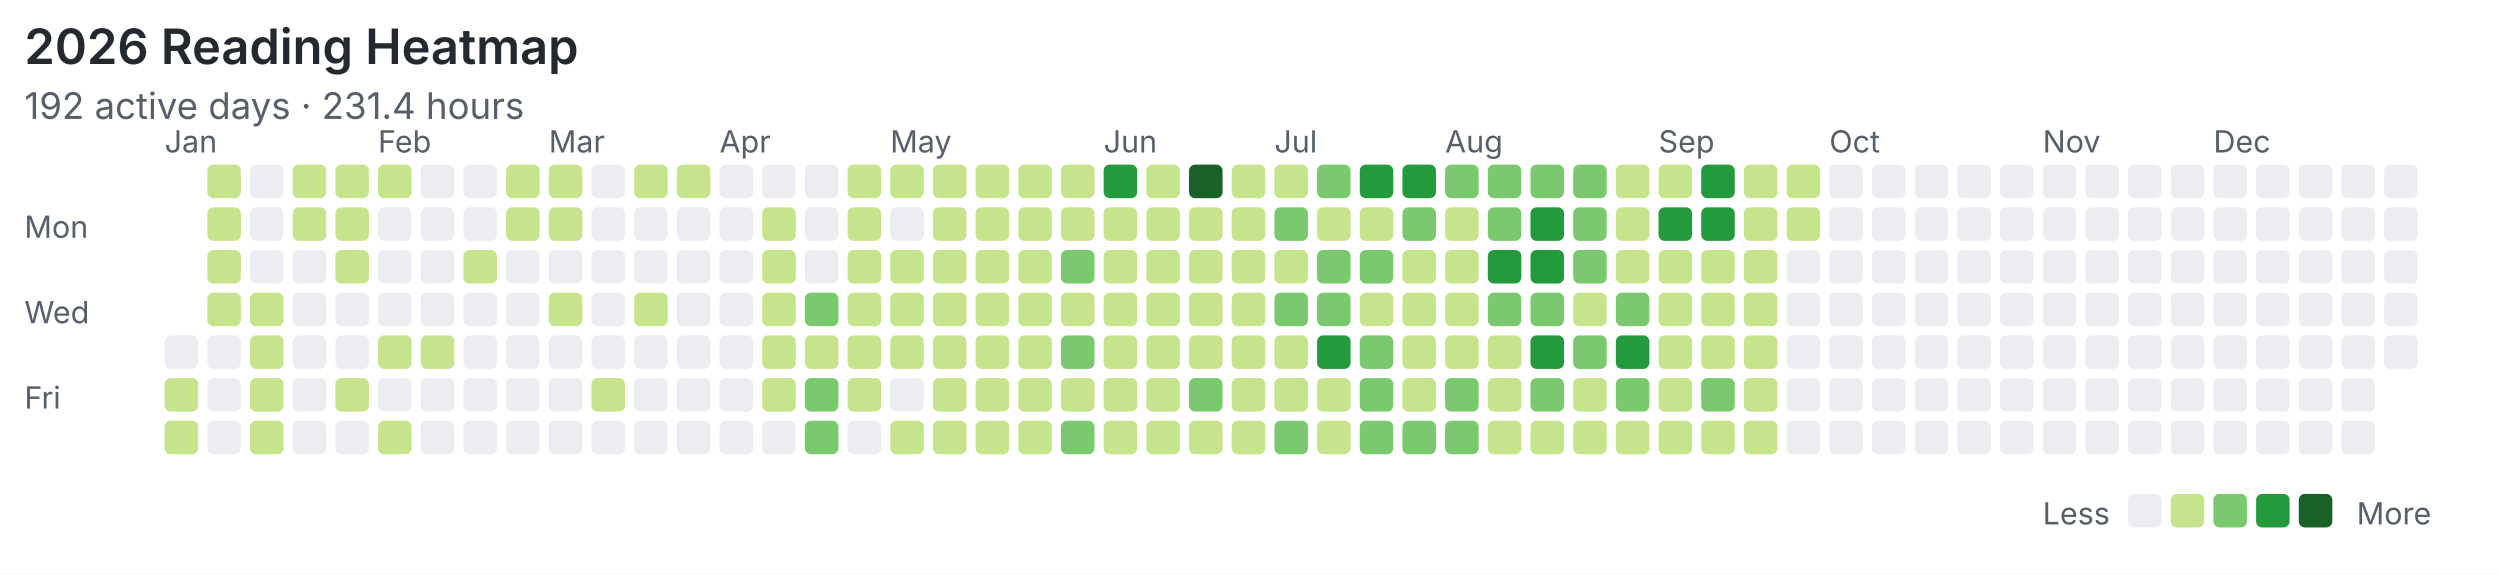
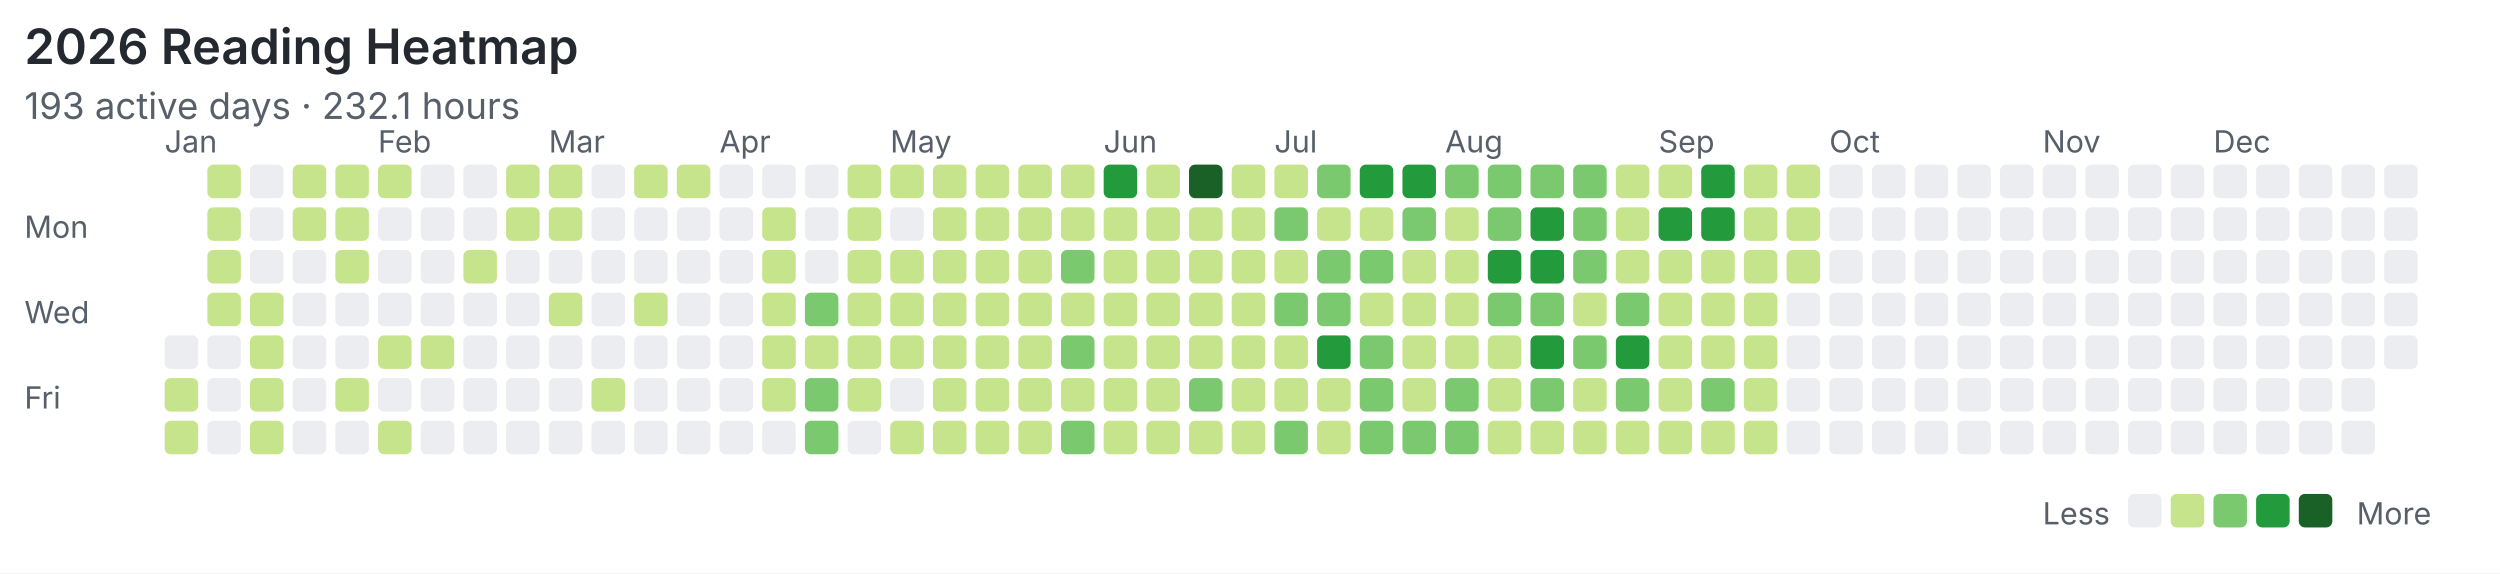
<svg xmlns="http://www.w3.org/2000/svg" width="820" height="188" viewBox="0 0 820 188">
  <rect width="100%" height="100%" fill="#ffffff" />
  <style>text{font-family:system-ui,-apple-system,"Segoe UI",sans-serif;fill:#57606a}.title{font-size:16px;font-weight:600;fill:#24292f}.meta{font-size:12px}.label{font-size:10px}</style>
  <text class="title" x="8" y="21">2026 Reading Heatmap</text>
-   <text class="meta" x="8" y="39">192 active days · 231.4 hours</text>
+   <text class="meta" x="8" y="39">193 active days · 232.1 hours</text>
  <text class="label" x="8" y="78">Mon</text>
  <text class="label" x="8" y="106">Wed</text>
  <text class="label" x="8" y="134">Fri</text>
  <text class="label" x="54" y="50">Jan</text>
  <text class="label" x="124" y="50">Feb</text>
  <text class="label" x="180" y="50">Mar</text>
  <text class="label" x="236" y="50">Apr</text>
  <text class="label" x="292" y="50">May</text>
  <text class="label" x="362" y="50">Jun</text>
  <text class="label" x="418" y="50">Jul</text>
  <text class="label" x="474" y="50">Aug</text>
  <text class="label" x="544" y="50">Sep</text>
  <text class="label" x="600" y="50">Oct</text>
  <text class="label" x="670" y="50">Nov</text>
  <text class="label" x="726" y="50">Dec</text>
  <rect x="54" y="110" width="11" height="11" rx="2" fill="#ebedf0" />
  <rect x="54" y="124" width="11" height="11" rx="2" fill="#c6e48b" />
  <rect x="54" y="138" width="11" height="11" rx="2" fill="#c6e48b" />
  <rect x="68" y="54" width="11" height="11" rx="2" fill="#c6e48b" />
  <rect x="68" y="68" width="11" height="11" rx="2" fill="#c6e48b" />
  <rect x="68" y="82" width="11" height="11" rx="2" fill="#c6e48b" />
  <rect x="68" y="96" width="11" height="11" rx="2" fill="#c6e48b" />
  <rect x="68" y="110" width="11" height="11" rx="2" fill="#ebedf0" />
  <rect x="68" y="124" width="11" height="11" rx="2" fill="#ebedf0" />
  <rect x="68" y="138" width="11" height="11" rx="2" fill="#ebedf0" />
  <rect x="82" y="54" width="11" height="11" rx="2" fill="#ebedf0" />
  <rect x="82" y="68" width="11" height="11" rx="2" fill="#ebedf0" />
  <rect x="82" y="82" width="11" height="11" rx="2" fill="#ebedf0" />
  <rect x="82" y="96" width="11" height="11" rx="2" fill="#c6e48b" />
  <rect x="82" y="110" width="11" height="11" rx="2" fill="#c6e48b" />
  <rect x="82" y="124" width="11" height="11" rx="2" fill="#c6e48b" />
  <rect x="82" y="138" width="11" height="11" rx="2" fill="#c6e48b" />
  <rect x="96" y="54" width="11" height="11" rx="2" fill="#c6e48b" />
  <rect x="96" y="68" width="11" height="11" rx="2" fill="#c6e48b" />
  <rect x="96" y="82" width="11" height="11" rx="2" fill="#ebedf0" />
  <rect x="96" y="96" width="11" height="11" rx="2" fill="#ebedf0" />
  <rect x="96" y="110" width="11" height="11" rx="2" fill="#ebedf0" />
  <rect x="96" y="124" width="11" height="11" rx="2" fill="#ebedf0" />
  <rect x="96" y="138" width="11" height="11" rx="2" fill="#ebedf0" />
  <rect x="110" y="54" width="11" height="11" rx="2" fill="#c6e48b" />
  <rect x="110" y="68" width="11" height="11" rx="2" fill="#c6e48b" />
  <rect x="110" y="82" width="11" height="11" rx="2" fill="#c6e48b" />
  <rect x="110" y="96" width="11" height="11" rx="2" fill="#ebedf0" />
  <rect x="110" y="110" width="11" height="11" rx="2" fill="#ebedf0" />
  <rect x="110" y="124" width="11" height="11" rx="2" fill="#c6e48b" />
  <rect x="110" y="138" width="11" height="11" rx="2" fill="#ebedf0" />
  <rect x="124" y="54" width="11" height="11" rx="2" fill="#c6e48b" />
  <rect x="124" y="68" width="11" height="11" rx="2" fill="#ebedf0" />
  <rect x="124" y="82" width="11" height="11" rx="2" fill="#ebedf0" />
  <rect x="124" y="96" width="11" height="11" rx="2" fill="#ebedf0" />
  <rect x="124" y="110" width="11" height="11" rx="2" fill="#c6e48b" />
  <rect x="124" y="124" width="11" height="11" rx="2" fill="#ebedf0" />
  <rect x="124" y="138" width="11" height="11" rx="2" fill="#c6e48b" />
  <rect x="138" y="54" width="11" height="11" rx="2" fill="#ebedf0" />
  <rect x="138" y="68" width="11" height="11" rx="2" fill="#ebedf0" />
  <rect x="138" y="82" width="11" height="11" rx="2" fill="#ebedf0" />
  <rect x="138" y="96" width="11" height="11" rx="2" fill="#ebedf0" />
  <rect x="138" y="110" width="11" height="11" rx="2" fill="#c6e48b" />
  <rect x="138" y="124" width="11" height="11" rx="2" fill="#ebedf0" />
  <rect x="138" y="138" width="11" height="11" rx="2" fill="#ebedf0" />
  <rect x="152" y="54" width="11" height="11" rx="2" fill="#ebedf0" />
  <rect x="152" y="68" width="11" height="11" rx="2" fill="#ebedf0" />
  <rect x="152" y="82" width="11" height="11" rx="2" fill="#c6e48b" />
  <rect x="152" y="96" width="11" height="11" rx="2" fill="#ebedf0" />
  <rect x="152" y="110" width="11" height="11" rx="2" fill="#ebedf0" />
  <rect x="152" y="124" width="11" height="11" rx="2" fill="#ebedf0" />
  <rect x="152" y="138" width="11" height="11" rx="2" fill="#ebedf0" />
  <rect x="166" y="54" width="11" height="11" rx="2" fill="#c6e48b" />
  <rect x="166" y="68" width="11" height="11" rx="2" fill="#c6e48b" />
  <rect x="166" y="82" width="11" height="11" rx="2" fill="#ebedf0" />
  <rect x="166" y="96" width="11" height="11" rx="2" fill="#ebedf0" />
  <rect x="166" y="110" width="11" height="11" rx="2" fill="#ebedf0" />
  <rect x="166" y="124" width="11" height="11" rx="2" fill="#ebedf0" />
  <rect x="166" y="138" width="11" height="11" rx="2" fill="#ebedf0" />
  <rect x="180" y="54" width="11" height="11" rx="2" fill="#c6e48b" />
  <rect x="180" y="68" width="11" height="11" rx="2" fill="#c6e48b" />
  <rect x="180" y="82" width="11" height="11" rx="2" fill="#ebedf0" />
  <rect x="180" y="96" width="11" height="11" rx="2" fill="#c6e48b" />
  <rect x="180" y="110" width="11" height="11" rx="2" fill="#ebedf0" />
  <rect x="180" y="124" width="11" height="11" rx="2" fill="#ebedf0" />
  <rect x="180" y="138" width="11" height="11" rx="2" fill="#ebedf0" />
  <rect x="194" y="54" width="11" height="11" rx="2" fill="#ebedf0" />
  <rect x="194" y="68" width="11" height="11" rx="2" fill="#ebedf0" />
  <rect x="194" y="82" width="11" height="11" rx="2" fill="#ebedf0" />
  <rect x="194" y="96" width="11" height="11" rx="2" fill="#ebedf0" />
  <rect x="194" y="110" width="11" height="11" rx="2" fill="#ebedf0" />
  <rect x="194" y="124" width="11" height="11" rx="2" fill="#c6e48b" />
  <rect x="194" y="138" width="11" height="11" rx="2" fill="#ebedf0" />
  <rect x="208" y="54" width="11" height="11" rx="2" fill="#c6e48b" />
  <rect x="208" y="68" width="11" height="11" rx="2" fill="#ebedf0" />
  <rect x="208" y="82" width="11" height="11" rx="2" fill="#ebedf0" />
  <rect x="208" y="96" width="11" height="11" rx="2" fill="#c6e48b" />
  <rect x="208" y="110" width="11" height="11" rx="2" fill="#ebedf0" />
  <rect x="208" y="124" width="11" height="11" rx="2" fill="#ebedf0" />
  <rect x="208" y="138" width="11" height="11" rx="2" fill="#ebedf0" />
  <rect x="222" y="54" width="11" height="11" rx="2" fill="#c6e48b" />
  <rect x="222" y="68" width="11" height="11" rx="2" fill="#ebedf0" />
  <rect x="222" y="82" width="11" height="11" rx="2" fill="#ebedf0" />
  <rect x="222" y="96" width="11" height="11" rx="2" fill="#ebedf0" />
  <rect x="222" y="110" width="11" height="11" rx="2" fill="#ebedf0" />
  <rect x="222" y="124" width="11" height="11" rx="2" fill="#ebedf0" />
  <rect x="222" y="138" width="11" height="11" rx="2" fill="#ebedf0" />
  <rect x="236" y="54" width="11" height="11" rx="2" fill="#ebedf0" />
  <rect x="236" y="68" width="11" height="11" rx="2" fill="#ebedf0" />
  <rect x="236" y="82" width="11" height="11" rx="2" fill="#ebedf0" />
  <rect x="236" y="96" width="11" height="11" rx="2" fill="#ebedf0" />
  <rect x="236" y="110" width="11" height="11" rx="2" fill="#ebedf0" />
  <rect x="236" y="124" width="11" height="11" rx="2" fill="#ebedf0" />
  <rect x="236" y="138" width="11" height="11" rx="2" fill="#ebedf0" />
  <rect x="250" y="54" width="11" height="11" rx="2" fill="#ebedf0" />
  <rect x="250" y="68" width="11" height="11" rx="2" fill="#c6e48b" />
  <rect x="250" y="82" width="11" height="11" rx="2" fill="#c6e48b" />
  <rect x="250" y="96" width="11" height="11" rx="2" fill="#c6e48b" />
  <rect x="250" y="110" width="11" height="11" rx="2" fill="#c6e48b" />
  <rect x="250" y="124" width="11" height="11" rx="2" fill="#c6e48b" />
  <rect x="250" y="138" width="11" height="11" rx="2" fill="#ebedf0" />
  <rect x="264" y="54" width="11" height="11" rx="2" fill="#ebedf0" />
  <rect x="264" y="68" width="11" height="11" rx="2" fill="#ebedf0" />
  <rect x="264" y="82" width="11" height="11" rx="2" fill="#ebedf0" />
  <rect x="264" y="96" width="11" height="11" rx="2" fill="#7bc96f" />
  <rect x="264" y="110" width="11" height="11" rx="2" fill="#c6e48b" />
  <rect x="264" y="124" width="11" height="11" rx="2" fill="#7bc96f" />
  <rect x="264" y="138" width="11" height="11" rx="2" fill="#7bc96f" />
  <rect x="278" y="54" width="11" height="11" rx="2" fill="#c6e48b" />
  <rect x="278" y="68" width="11" height="11" rx="2" fill="#c6e48b" />
  <rect x="278" y="82" width="11" height="11" rx="2" fill="#c6e48b" />
  <rect x="278" y="96" width="11" height="11" rx="2" fill="#c6e48b" />
  <rect x="278" y="110" width="11" height="11" rx="2" fill="#c6e48b" />
  <rect x="278" y="124" width="11" height="11" rx="2" fill="#c6e48b" />
  <rect x="278" y="138" width="11" height="11" rx="2" fill="#ebedf0" />
  <rect x="292" y="54" width="11" height="11" rx="2" fill="#c6e48b" />
  <rect x="292" y="68" width="11" height="11" rx="2" fill="#ebedf0" />
  <rect x="292" y="82" width="11" height="11" rx="2" fill="#c6e48b" />
  <rect x="292" y="96" width="11" height="11" rx="2" fill="#c6e48b" />
  <rect x="292" y="110" width="11" height="11" rx="2" fill="#c6e48b" />
  <rect x="292" y="124" width="11" height="11" rx="2" fill="#ebedf0" />
  <rect x="292" y="138" width="11" height="11" rx="2" fill="#c6e48b" />
  <rect x="306" y="54" width="11" height="11" rx="2" fill="#c6e48b" />
  <rect x="306" y="68" width="11" height="11" rx="2" fill="#c6e48b" />
  <rect x="306" y="82" width="11" height="11" rx="2" fill="#c6e48b" />
  <rect x="306" y="96" width="11" height="11" rx="2" fill="#c6e48b" />
  <rect x="306" y="110" width="11" height="11" rx="2" fill="#c6e48b" />
  <rect x="306" y="124" width="11" height="11" rx="2" fill="#c6e48b" />
  <rect x="306" y="138" width="11" height="11" rx="2" fill="#c6e48b" />
  <rect x="320" y="54" width="11" height="11" rx="2" fill="#c6e48b" />
  <rect x="320" y="68" width="11" height="11" rx="2" fill="#c6e48b" />
  <rect x="320" y="82" width="11" height="11" rx="2" fill="#c6e48b" />
  <rect x="320" y="96" width="11" height="11" rx="2" fill="#c6e48b" />
  <rect x="320" y="110" width="11" height="11" rx="2" fill="#c6e48b" />
  <rect x="320" y="124" width="11" height="11" rx="2" fill="#c6e48b" />
  <rect x="320" y="138" width="11" height="11" rx="2" fill="#c6e48b" />
  <rect x="334" y="54" width="11" height="11" rx="2" fill="#c6e48b" />
  <rect x="334" y="68" width="11" height="11" rx="2" fill="#c6e48b" />
  <rect x="334" y="82" width="11" height="11" rx="2" fill="#c6e48b" />
  <rect x="334" y="96" width="11" height="11" rx="2" fill="#c6e48b" />
  <rect x="334" y="110" width="11" height="11" rx="2" fill="#c6e48b" />
  <rect x="334" y="124" width="11" height="11" rx="2" fill="#c6e48b" />
  <rect x="334" y="138" width="11" height="11" rx="2" fill="#c6e48b" />
  <rect x="348" y="54" width="11" height="11" rx="2" fill="#c6e48b" />
  <rect x="348" y="68" width="11" height="11" rx="2" fill="#c6e48b" />
  <rect x="348" y="82" width="11" height="11" rx="2" fill="#7bc96f" />
  <rect x="348" y="96" width="11" height="11" rx="2" fill="#c6e48b" />
  <rect x="348" y="110" width="11" height="11" rx="2" fill="#7bc96f" />
  <rect x="348" y="124" width="11" height="11" rx="2" fill="#c6e48b" />
  <rect x="348" y="138" width="11" height="11" rx="2" fill="#7bc96f" />
  <rect x="362" y="54" width="11" height="11" rx="2" fill="#239a3b" />
  <rect x="362" y="68" width="11" height="11" rx="2" fill="#c6e48b" />
  <rect x="362" y="82" width="11" height="11" rx="2" fill="#c6e48b" />
  <rect x="362" y="96" width="11" height="11" rx="2" fill="#c6e48b" />
  <rect x="362" y="110" width="11" height="11" rx="2" fill="#c6e48b" />
  <rect x="362" y="124" width="11" height="11" rx="2" fill="#c6e48b" />
  <rect x="362" y="138" width="11" height="11" rx="2" fill="#c6e48b" />
  <rect x="376" y="54" width="11" height="11" rx="2" fill="#c6e48b" />
  <rect x="376" y="68" width="11" height="11" rx="2" fill="#c6e48b" />
  <rect x="376" y="82" width="11" height="11" rx="2" fill="#c6e48b" />
  <rect x="376" y="96" width="11" height="11" rx="2" fill="#c6e48b" />
  <rect x="376" y="110" width="11" height="11" rx="2" fill="#c6e48b" />
  <rect x="376" y="124" width="11" height="11" rx="2" fill="#c6e48b" />
  <rect x="376" y="138" width="11" height="11" rx="2" fill="#c6e48b" />
  <rect x="390" y="54" width="11" height="11" rx="2" fill="#196127" />
  <rect x="390" y="68" width="11" height="11" rx="2" fill="#c6e48b" />
  <rect x="390" y="82" width="11" height="11" rx="2" fill="#c6e48b" />
  <rect x="390" y="96" width="11" height="11" rx="2" fill="#c6e48b" />
  <rect x="390" y="110" width="11" height="11" rx="2" fill="#c6e48b" />
  <rect x="390" y="124" width="11" height="11" rx="2" fill="#7bc96f" />
  <rect x="390" y="138" width="11" height="11" rx="2" fill="#c6e48b" />
  <rect x="404" y="54" width="11" height="11" rx="2" fill="#c6e48b" />
  <rect x="404" y="68" width="11" height="11" rx="2" fill="#c6e48b" />
  <rect x="404" y="82" width="11" height="11" rx="2" fill="#c6e48b" />
  <rect x="404" y="96" width="11" height="11" rx="2" fill="#c6e48b" />
  <rect x="404" y="110" width="11" height="11" rx="2" fill="#c6e48b" />
  <rect x="404" y="124" width="11" height="11" rx="2" fill="#c6e48b" />
  <rect x="404" y="138" width="11" height="11" rx="2" fill="#c6e48b" />
  <rect x="418" y="54" width="11" height="11" rx="2" fill="#c6e48b" />
  <rect x="418" y="68" width="11" height="11" rx="2" fill="#7bc96f" />
  <rect x="418" y="82" width="11" height="11" rx="2" fill="#c6e48b" />
  <rect x="418" y="96" width="11" height="11" rx="2" fill="#7bc96f" />
  <rect x="418" y="110" width="11" height="11" rx="2" fill="#c6e48b" />
  <rect x="418" y="124" width="11" height="11" rx="2" fill="#c6e48b" />
  <rect x="418" y="138" width="11" height="11" rx="2" fill="#7bc96f" />
  <rect x="432" y="54" width="11" height="11" rx="2" fill="#7bc96f" />
  <rect x="432" y="68" width="11" height="11" rx="2" fill="#c6e48b" />
  <rect x="432" y="82" width="11" height="11" rx="2" fill="#7bc96f" />
  <rect x="432" y="96" width="11" height="11" rx="2" fill="#7bc96f" />
  <rect x="432" y="110" width="11" height="11" rx="2" fill="#239a3b" />
  <rect x="432" y="124" width="11" height="11" rx="2" fill="#c6e48b" />
  <rect x="432" y="138" width="11" height="11" rx="2" fill="#c6e48b" />
  <rect x="446" y="54" width="11" height="11" rx="2" fill="#239a3b" />
  <rect x="446" y="68" width="11" height="11" rx="2" fill="#c6e48b" />
  <rect x="446" y="82" width="11" height="11" rx="2" fill="#7bc96f" />
  <rect x="446" y="96" width="11" height="11" rx="2" fill="#c6e48b" />
  <rect x="446" y="110" width="11" height="11" rx="2" fill="#7bc96f" />
  <rect x="446" y="124" width="11" height="11" rx="2" fill="#7bc96f" />
  <rect x="446" y="138" width="11" height="11" rx="2" fill="#7bc96f" />
  <rect x="460" y="54" width="11" height="11" rx="2" fill="#239a3b" />
  <rect x="460" y="68" width="11" height="11" rx="2" fill="#7bc96f" />
  <rect x="460" y="82" width="11" height="11" rx="2" fill="#c6e48b" />
  <rect x="460" y="96" width="11" height="11" rx="2" fill="#c6e48b" />
  <rect x="460" y="110" width="11" height="11" rx="2" fill="#c6e48b" />
  <rect x="460" y="124" width="11" height="11" rx="2" fill="#c6e48b" />
  <rect x="460" y="138" width="11" height="11" rx="2" fill="#7bc96f" />
  <rect x="474" y="54" width="11" height="11" rx="2" fill="#7bc96f" />
  <rect x="474" y="68" width="11" height="11" rx="2" fill="#c6e48b" />
  <rect x="474" y="82" width="11" height="11" rx="2" fill="#c6e48b" />
  <rect x="474" y="96" width="11" height="11" rx="2" fill="#c6e48b" />
  <rect x="474" y="110" width="11" height="11" rx="2" fill="#c6e48b" />
  <rect x="474" y="124" width="11" height="11" rx="2" fill="#7bc96f" />
  <rect x="474" y="138" width="11" height="11" rx="2" fill="#7bc96f" />
  <rect x="488" y="54" width="11" height="11" rx="2" fill="#7bc96f" />
  <rect x="488" y="68" width="11" height="11" rx="2" fill="#7bc96f" />
  <rect x="488" y="82" width="11" height="11" rx="2" fill="#239a3b" />
  <rect x="488" y="96" width="11" height="11" rx="2" fill="#7bc96f" />
  <rect x="488" y="110" width="11" height="11" rx="2" fill="#c6e48b" />
  <rect x="488" y="124" width="11" height="11" rx="2" fill="#c6e48b" />
  <rect x="488" y="138" width="11" height="11" rx="2" fill="#c6e48b" />
  <rect x="502" y="54" width="11" height="11" rx="2" fill="#7bc96f" />
  <rect x="502" y="68" width="11" height="11" rx="2" fill="#239a3b" />
  <rect x="502" y="82" width="11" height="11" rx="2" fill="#239a3b" />
  <rect x="502" y="96" width="11" height="11" rx="2" fill="#7bc96f" />
  <rect x="502" y="110" width="11" height="11" rx="2" fill="#239a3b" />
  <rect x="502" y="124" width="11" height="11" rx="2" fill="#7bc96f" />
  <rect x="502" y="138" width="11" height="11" rx="2" fill="#c6e48b" />
  <rect x="516" y="54" width="11" height="11" rx="2" fill="#7bc96f" />
  <rect x="516" y="68" width="11" height="11" rx="2" fill="#7bc96f" />
  <rect x="516" y="82" width="11" height="11" rx="2" fill="#7bc96f" />
  <rect x="516" y="96" width="11" height="11" rx="2" fill="#c6e48b" />
  <rect x="516" y="110" width="11" height="11" rx="2" fill="#7bc96f" />
  <rect x="516" y="124" width="11" height="11" rx="2" fill="#c6e48b" />
  <rect x="516" y="138" width="11" height="11" rx="2" fill="#c6e48b" />
  <rect x="530" y="54" width="11" height="11" rx="2" fill="#c6e48b" />
  <rect x="530" y="68" width="11" height="11" rx="2" fill="#c6e48b" />
  <rect x="530" y="82" width="11" height="11" rx="2" fill="#c6e48b" />
  <rect x="530" y="96" width="11" height="11" rx="2" fill="#7bc96f" />
  <rect x="530" y="110" width="11" height="11" rx="2" fill="#239a3b" />
  <rect x="530" y="124" width="11" height="11" rx="2" fill="#7bc96f" />
  <rect x="530" y="138" width="11" height="11" rx="2" fill="#c6e48b" />
  <rect x="544" y="54" width="11" height="11" rx="2" fill="#c6e48b" />
  <rect x="544" y="68" width="11" height="11" rx="2" fill="#239a3b" />
  <rect x="544" y="82" width="11" height="11" rx="2" fill="#c6e48b" />
  <rect x="544" y="96" width="11" height="11" rx="2" fill="#c6e48b" />
  <rect x="544" y="110" width="11" height="11" rx="2" fill="#c6e48b" />
  <rect x="544" y="124" width="11" height="11" rx="2" fill="#c6e48b" />
  <rect x="544" y="138" width="11" height="11" rx="2" fill="#c6e48b" />
  <rect x="558" y="54" width="11" height="11" rx="2" fill="#239a3b" />
  <rect x="558" y="68" width="11" height="11" rx="2" fill="#239a3b" />
  <rect x="558" y="82" width="11" height="11" rx="2" fill="#c6e48b" />
  <rect x="558" y="96" width="11" height="11" rx="2" fill="#c6e48b" />
  <rect x="558" y="110" width="11" height="11" rx="2" fill="#c6e48b" />
  <rect x="558" y="124" width="11" height="11" rx="2" fill="#7bc96f" />
  <rect x="558" y="138" width="11" height="11" rx="2" fill="#c6e48b" />
  <rect x="572" y="54" width="11" height="11" rx="2" fill="#c6e48b" />
  <rect x="572" y="68" width="11" height="11" rx="2" fill="#c6e48b" />
  <rect x="572" y="82" width="11" height="11" rx="2" fill="#c6e48b" />
  <rect x="572" y="96" width="11" height="11" rx="2" fill="#c6e48b" />
  <rect x="572" y="110" width="11" height="11" rx="2" fill="#c6e48b" />
  <rect x="572" y="124" width="11" height="11" rx="2" fill="#c6e48b" />
  <rect x="572" y="138" width="11" height="11" rx="2" fill="#c6e48b" />
  <rect x="586" y="54" width="11" height="11" rx="2" fill="#c6e48b" />
  <rect x="586" y="68" width="11" height="11" rx="2" fill="#c6e48b" />
-   <rect x="586" y="82" width="11" height="11" rx="2" fill="#ebedf0" />
+   <rect x="586" y="82" width="11" height="11" rx="2" fill="#c6e48b" />
  <rect x="586" y="96" width="11" height="11" rx="2" fill="#ebedf0" />
  <rect x="586" y="110" width="11" height="11" rx="2" fill="#ebedf0" />
  <rect x="586" y="124" width="11" height="11" rx="2" fill="#ebedf0" />
  <rect x="586" y="138" width="11" height="11" rx="2" fill="#ebedf0" />
  <rect x="600" y="54" width="11" height="11" rx="2" fill="#ebedf0" />
  <rect x="600" y="68" width="11" height="11" rx="2" fill="#ebedf0" />
  <rect x="600" y="82" width="11" height="11" rx="2" fill="#ebedf0" />
  <rect x="600" y="96" width="11" height="11" rx="2" fill="#ebedf0" />
  <rect x="600" y="110" width="11" height="11" rx="2" fill="#ebedf0" />
  <rect x="600" y="124" width="11" height="11" rx="2" fill="#ebedf0" />
  <rect x="600" y="138" width="11" height="11" rx="2" fill="#ebedf0" />
  <rect x="614" y="54" width="11" height="11" rx="2" fill="#ebedf0" />
  <rect x="614" y="68" width="11" height="11" rx="2" fill="#ebedf0" />
  <rect x="614" y="82" width="11" height="11" rx="2" fill="#ebedf0" />
  <rect x="614" y="96" width="11" height="11" rx="2" fill="#ebedf0" />
  <rect x="614" y="110" width="11" height="11" rx="2" fill="#ebedf0" />
  <rect x="614" y="124" width="11" height="11" rx="2" fill="#ebedf0" />
  <rect x="614" y="138" width="11" height="11" rx="2" fill="#ebedf0" />
  <rect x="628" y="54" width="11" height="11" rx="2" fill="#ebedf0" />
  <rect x="628" y="68" width="11" height="11" rx="2" fill="#ebedf0" />
  <rect x="628" y="82" width="11" height="11" rx="2" fill="#ebedf0" />
  <rect x="628" y="96" width="11" height="11" rx="2" fill="#ebedf0" />
  <rect x="628" y="110" width="11" height="11" rx="2" fill="#ebedf0" />
  <rect x="628" y="124" width="11" height="11" rx="2" fill="#ebedf0" />
  <rect x="628" y="138" width="11" height="11" rx="2" fill="#ebedf0" />
  <rect x="642" y="54" width="11" height="11" rx="2" fill="#ebedf0" />
  <rect x="642" y="68" width="11" height="11" rx="2" fill="#ebedf0" />
  <rect x="642" y="82" width="11" height="11" rx="2" fill="#ebedf0" />
  <rect x="642" y="96" width="11" height="11" rx="2" fill="#ebedf0" />
  <rect x="642" y="110" width="11" height="11" rx="2" fill="#ebedf0" />
  <rect x="642" y="124" width="11" height="11" rx="2" fill="#ebedf0" />
  <rect x="642" y="138" width="11" height="11" rx="2" fill="#ebedf0" />
  <rect x="656" y="54" width="11" height="11" rx="2" fill="#ebedf0" />
  <rect x="656" y="68" width="11" height="11" rx="2" fill="#ebedf0" />
  <rect x="656" y="82" width="11" height="11" rx="2" fill="#ebedf0" />
  <rect x="656" y="96" width="11" height="11" rx="2" fill="#ebedf0" />
  <rect x="656" y="110" width="11" height="11" rx="2" fill="#ebedf0" />
  <rect x="656" y="124" width="11" height="11" rx="2" fill="#ebedf0" />
  <rect x="656" y="138" width="11" height="11" rx="2" fill="#ebedf0" />
  <rect x="670" y="54" width="11" height="11" rx="2" fill="#ebedf0" />
  <rect x="670" y="68" width="11" height="11" rx="2" fill="#ebedf0" />
  <rect x="670" y="82" width="11" height="11" rx="2" fill="#ebedf0" />
  <rect x="670" y="96" width="11" height="11" rx="2" fill="#ebedf0" />
  <rect x="670" y="110" width="11" height="11" rx="2" fill="#ebedf0" />
  <rect x="670" y="124" width="11" height="11" rx="2" fill="#ebedf0" />
  <rect x="670" y="138" width="11" height="11" rx="2" fill="#ebedf0" />
  <rect x="684" y="54" width="11" height="11" rx="2" fill="#ebedf0" />
  <rect x="684" y="68" width="11" height="11" rx="2" fill="#ebedf0" />
  <rect x="684" y="82" width="11" height="11" rx="2" fill="#ebedf0" />
  <rect x="684" y="96" width="11" height="11" rx="2" fill="#ebedf0" />
  <rect x="684" y="110" width="11" height="11" rx="2" fill="#ebedf0" />
  <rect x="684" y="124" width="11" height="11" rx="2" fill="#ebedf0" />
  <rect x="684" y="138" width="11" height="11" rx="2" fill="#ebedf0" />
  <rect x="698" y="54" width="11" height="11" rx="2" fill="#ebedf0" />
  <rect x="698" y="68" width="11" height="11" rx="2" fill="#ebedf0" />
  <rect x="698" y="82" width="11" height="11" rx="2" fill="#ebedf0" />
  <rect x="698" y="96" width="11" height="11" rx="2" fill="#ebedf0" />
  <rect x="698" y="110" width="11" height="11" rx="2" fill="#ebedf0" />
  <rect x="698" y="124" width="11" height="11" rx="2" fill="#ebedf0" />
  <rect x="698" y="138" width="11" height="11" rx="2" fill="#ebedf0" />
  <rect x="712" y="54" width="11" height="11" rx="2" fill="#ebedf0" />
  <rect x="712" y="68" width="11" height="11" rx="2" fill="#ebedf0" />
  <rect x="712" y="82" width="11" height="11" rx="2" fill="#ebedf0" />
  <rect x="712" y="96" width="11" height="11" rx="2" fill="#ebedf0" />
  <rect x="712" y="110" width="11" height="11" rx="2" fill="#ebedf0" />
  <rect x="712" y="124" width="11" height="11" rx="2" fill="#ebedf0" />
  <rect x="712" y="138" width="11" height="11" rx="2" fill="#ebedf0" />
  <rect x="726" y="54" width="11" height="11" rx="2" fill="#ebedf0" />
  <rect x="726" y="68" width="11" height="11" rx="2" fill="#ebedf0" />
  <rect x="726" y="82" width="11" height="11" rx="2" fill="#ebedf0" />
  <rect x="726" y="96" width="11" height="11" rx="2" fill="#ebedf0" />
  <rect x="726" y="110" width="11" height="11" rx="2" fill="#ebedf0" />
  <rect x="726" y="124" width="11" height="11" rx="2" fill="#ebedf0" />
  <rect x="726" y="138" width="11" height="11" rx="2" fill="#ebedf0" />
  <rect x="740" y="54" width="11" height="11" rx="2" fill="#ebedf0" />
  <rect x="740" y="68" width="11" height="11" rx="2" fill="#ebedf0" />
  <rect x="740" y="82" width="11" height="11" rx="2" fill="#ebedf0" />
  <rect x="740" y="96" width="11" height="11" rx="2" fill="#ebedf0" />
  <rect x="740" y="110" width="11" height="11" rx="2" fill="#ebedf0" />
  <rect x="740" y="124" width="11" height="11" rx="2" fill="#ebedf0" />
  <rect x="740" y="138" width="11" height="11" rx="2" fill="#ebedf0" />
  <rect x="754" y="54" width="11" height="11" rx="2" fill="#ebedf0" />
  <rect x="754" y="68" width="11" height="11" rx="2" fill="#ebedf0" />
  <rect x="754" y="82" width="11" height="11" rx="2" fill="#ebedf0" />
  <rect x="754" y="96" width="11" height="11" rx="2" fill="#ebedf0" />
  <rect x="754" y="110" width="11" height="11" rx="2" fill="#ebedf0" />
  <rect x="754" y="124" width="11" height="11" rx="2" fill="#ebedf0" />
  <rect x="754" y="138" width="11" height="11" rx="2" fill="#ebedf0" />
  <rect x="768" y="54" width="11" height="11" rx="2" fill="#ebedf0" />
  <rect x="768" y="68" width="11" height="11" rx="2" fill="#ebedf0" />
  <rect x="768" y="82" width="11" height="11" rx="2" fill="#ebedf0" />
  <rect x="768" y="96" width="11" height="11" rx="2" fill="#ebedf0" />
  <rect x="768" y="110" width="11" height="11" rx="2" fill="#ebedf0" />
  <rect x="768" y="124" width="11" height="11" rx="2" fill="#ebedf0" />
  <rect x="768" y="138" width="11" height="11" rx="2" fill="#ebedf0" />
  <rect x="782" y="54" width="11" height="11" rx="2" fill="#ebedf0" />
  <rect x="782" y="68" width="11" height="11" rx="2" fill="#ebedf0" />
  <rect x="782" y="82" width="11" height="11" rx="2" fill="#ebedf0" />
  <rect x="782" y="96" width="11" height="11" rx="2" fill="#ebedf0" />
  <rect x="782" y="110" width="11" height="11" rx="2" fill="#ebedf0" />
  <text class="label" x="670" y="172">Less</text>
  <rect x="698" y="162" width="11" height="11" rx="2" fill="#ebedf0" />
  <rect x="712" y="162" width="11" height="11" rx="2" fill="#c6e48b" />
  <rect x="726" y="162" width="11" height="11" rx="2" fill="#7bc96f" />
  <rect x="740" y="162" width="11" height="11" rx="2" fill="#239a3b" />
  <rect x="754" y="162" width="11" height="11" rx="2" fill="#196127" />
  <text class="label" x="773" y="172">More</text>
</svg>
